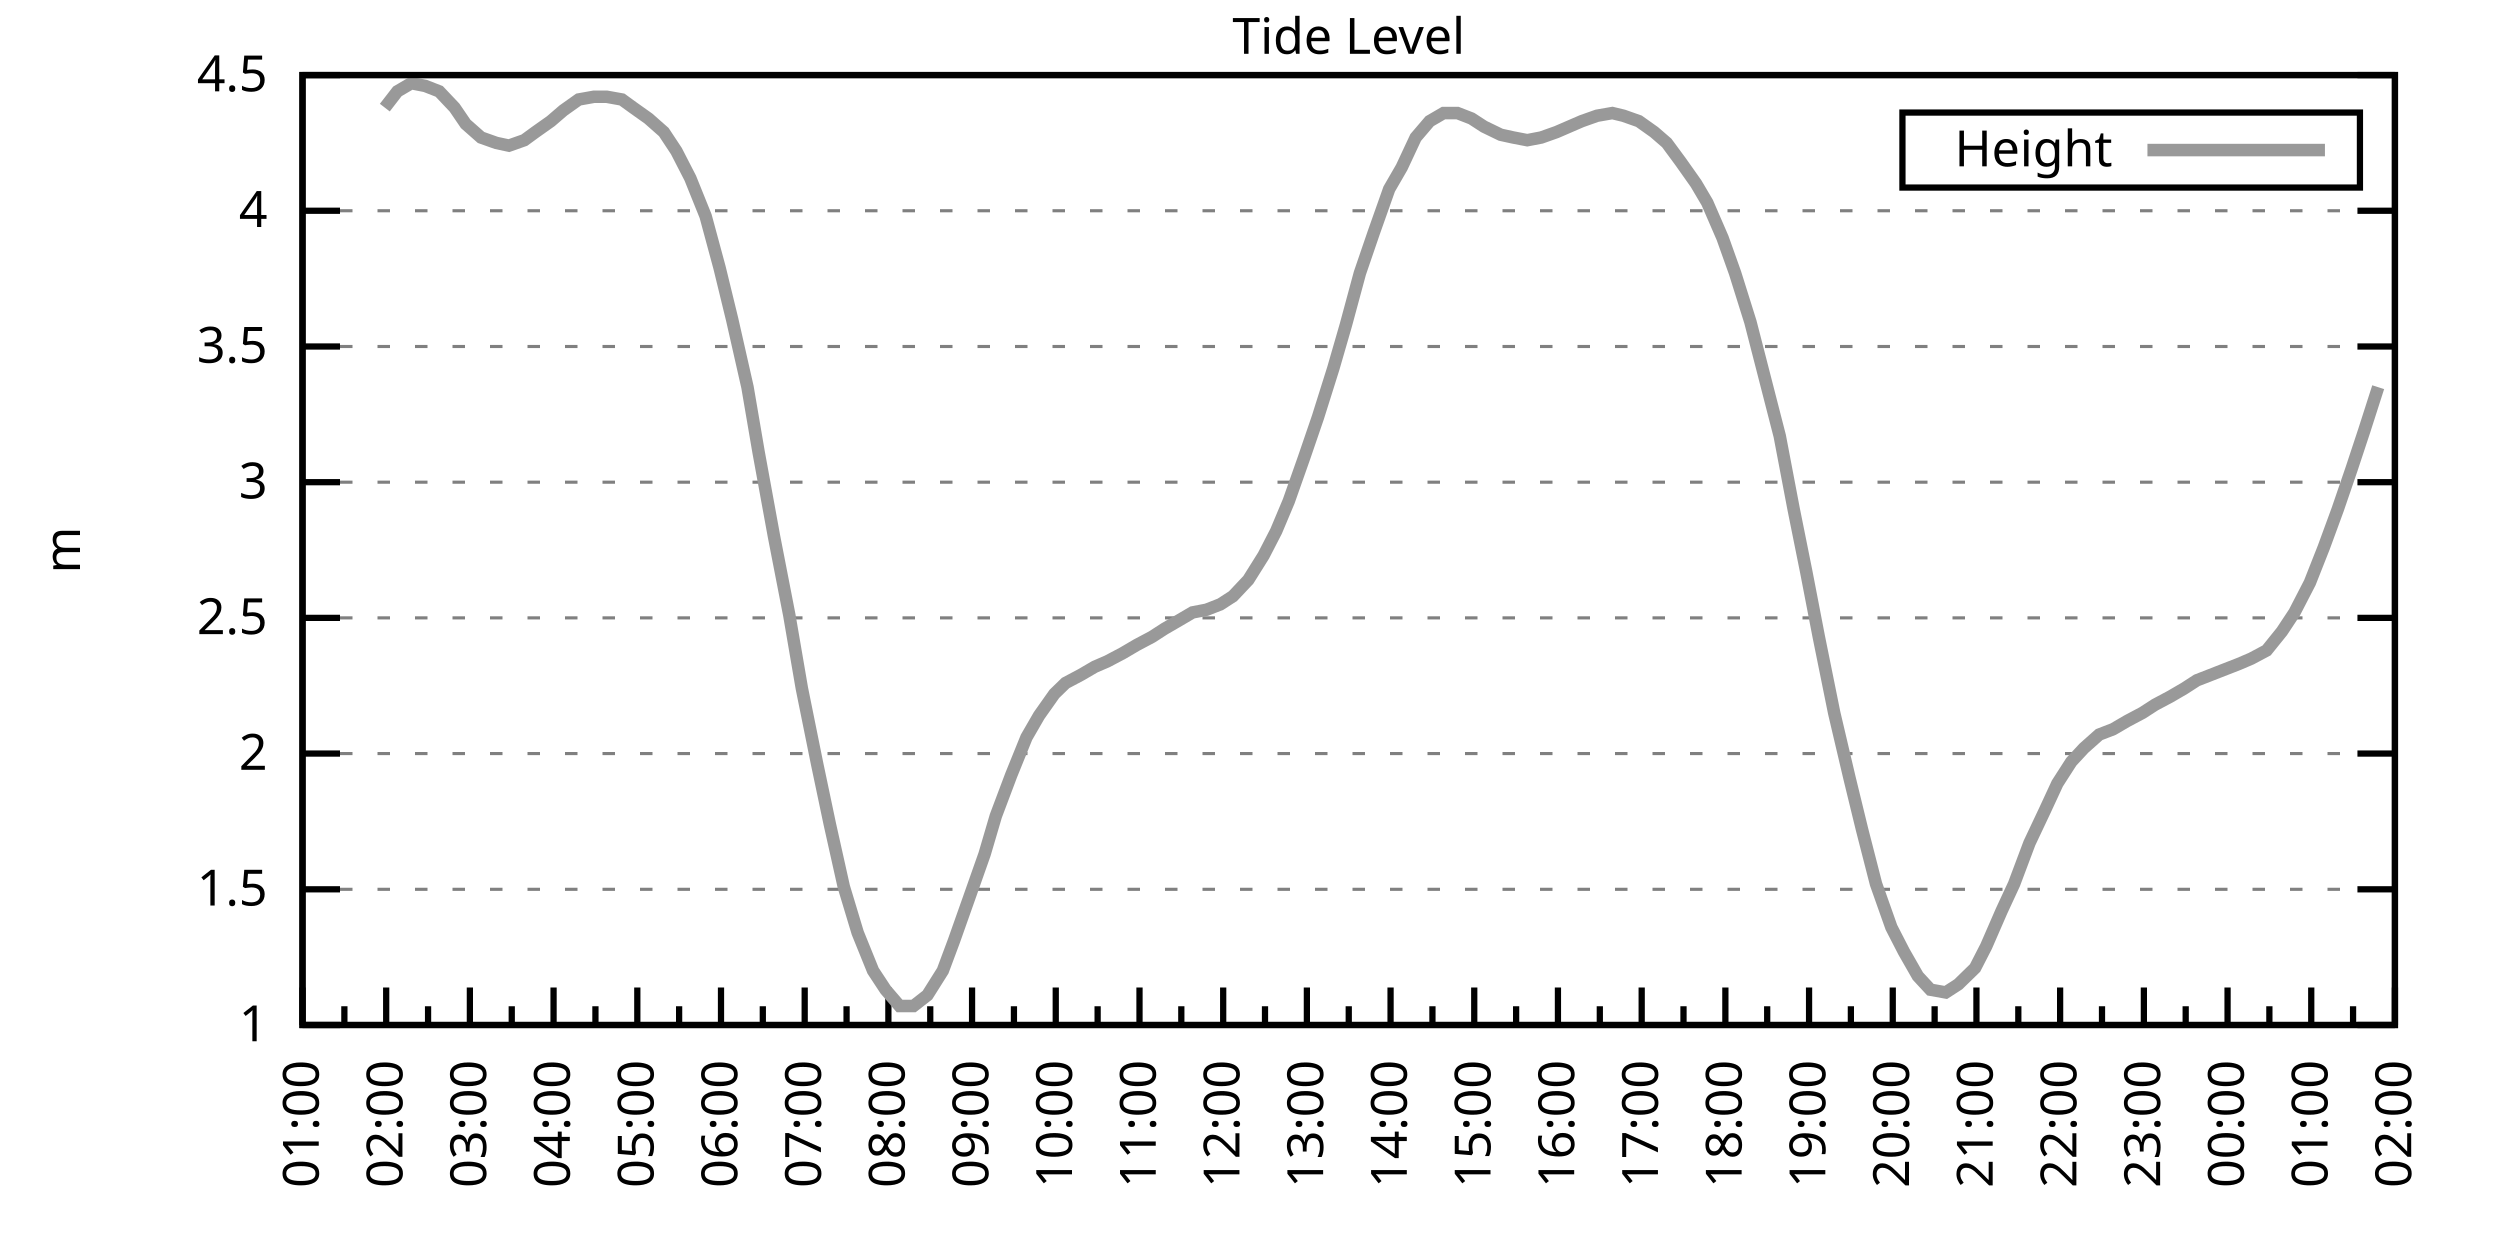
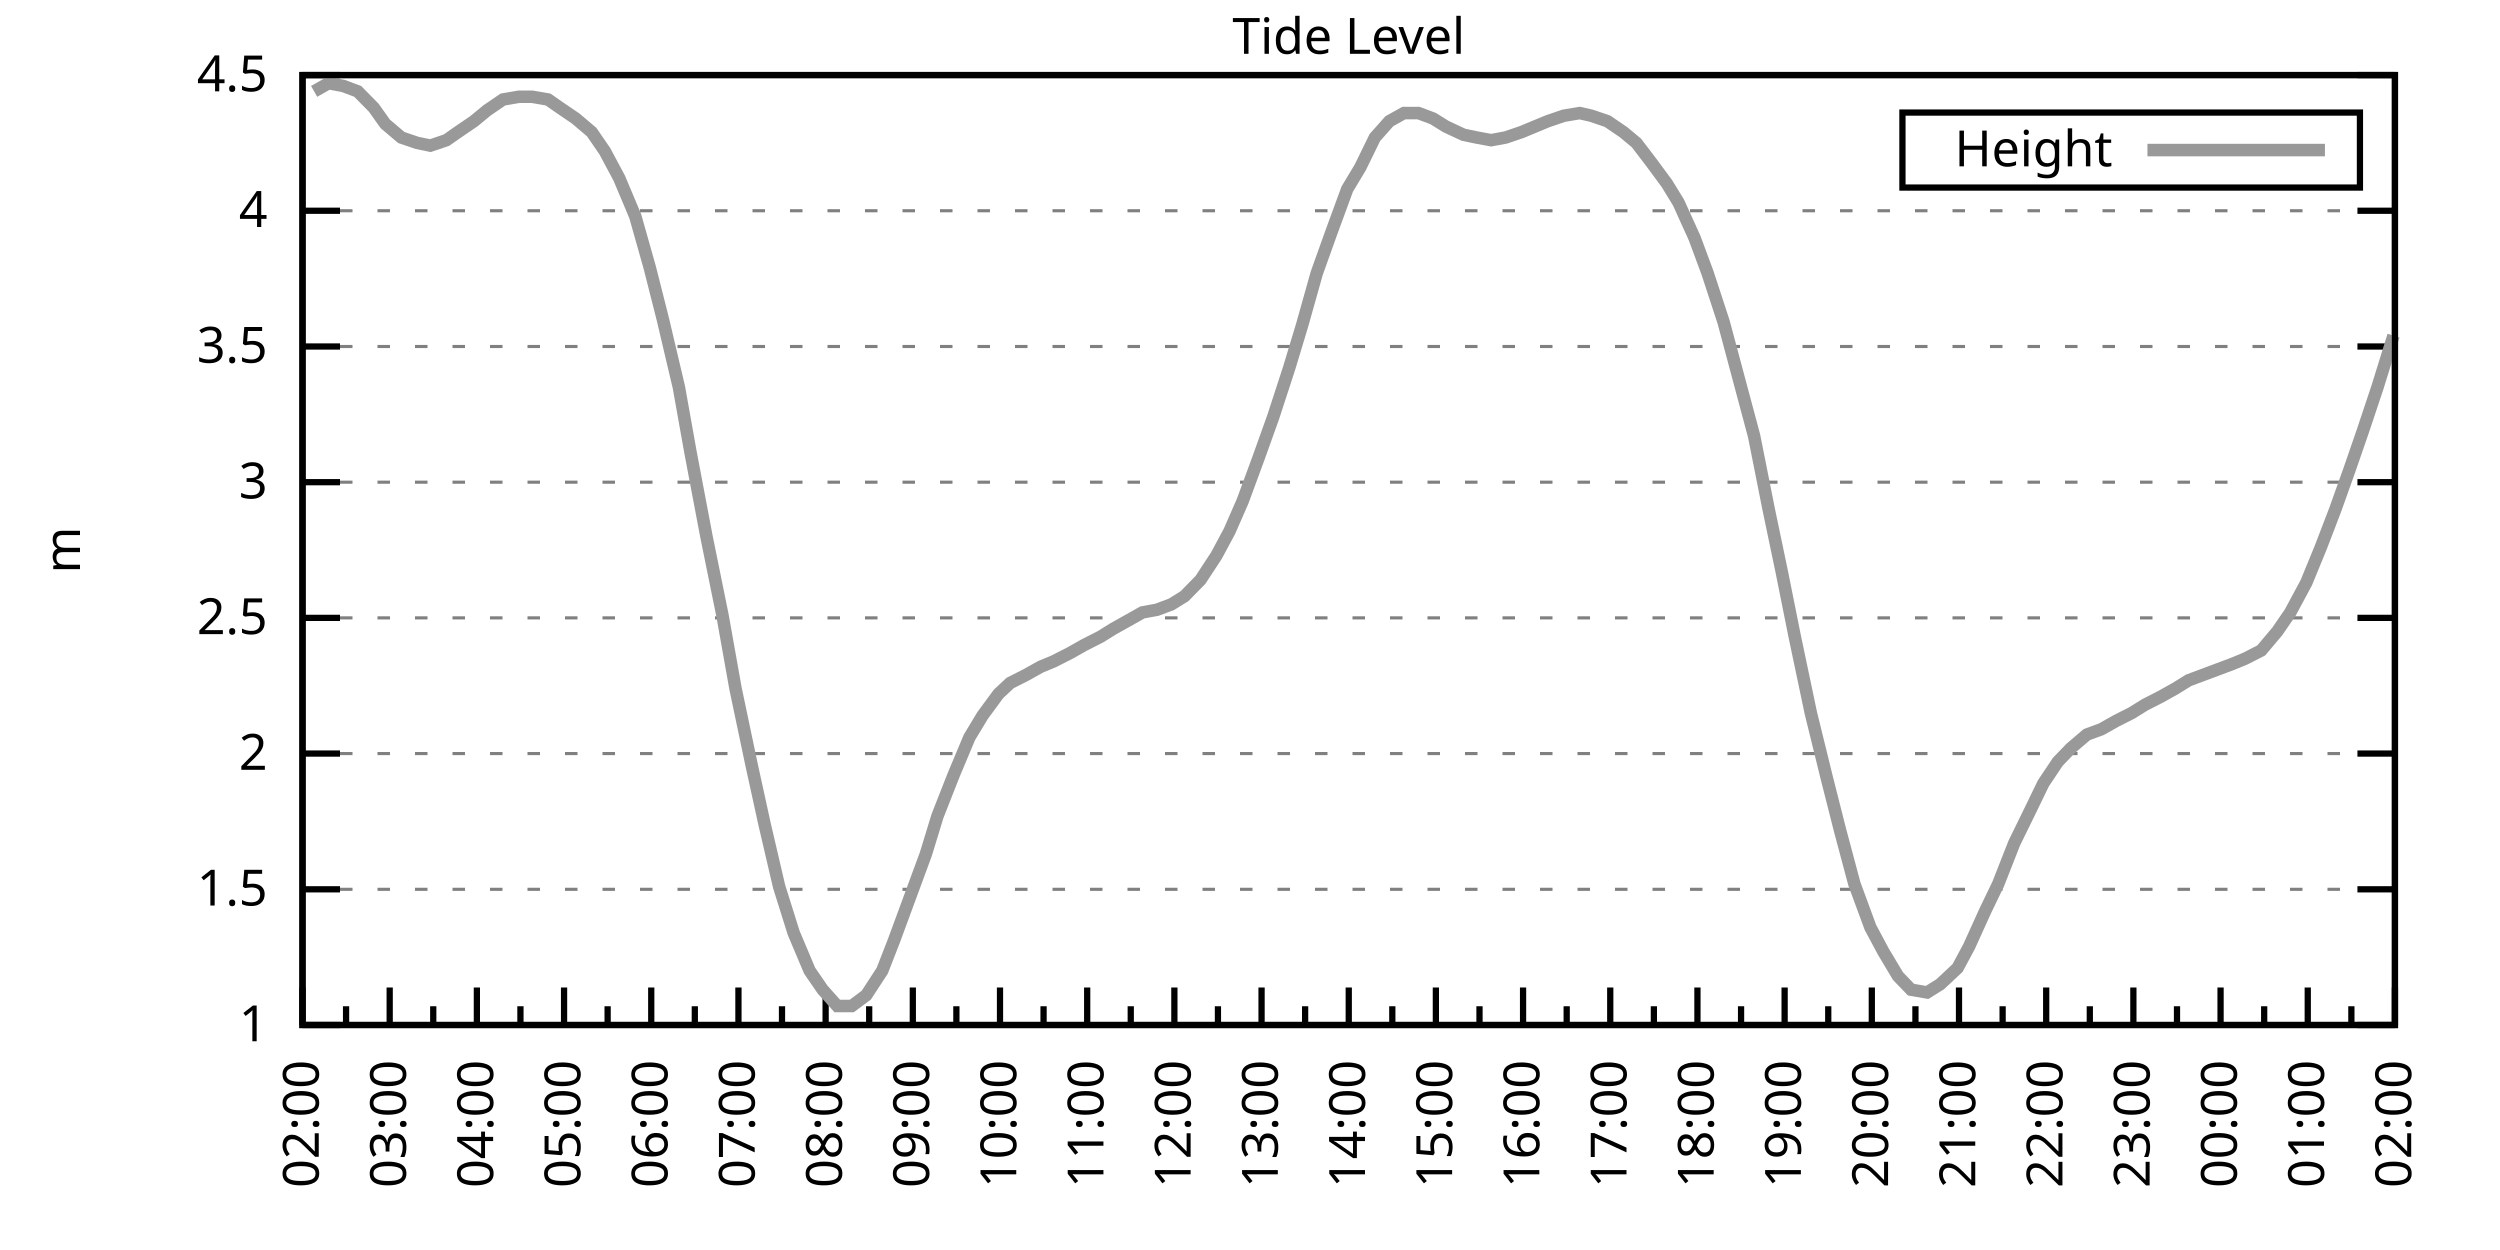
<svg xmlns="http://www.w3.org/2000/svg" xmlns:xlink="http://www.w3.org/1999/xlink" width="400" height="200" viewBox="0 0 400 200">
  <g id="gnuplot_canvas">
    <rect x="0" y="0" width="400" height="200" fill="none" />
    <defs>
      <circle id="gpDot" r="0.5" stroke-width="0.5" stroke="currentColor" />
      <path id="gpPt0" stroke-width="0.333" stroke="currentColor" d="M-1,0 h2 M0,-1 v2" />
      <path id="gpPt1" stroke-width="0.333" stroke="currentColor" d="M-1,-1 L1,1 M1,-1 L-1,1" />
      <path id="gpPt2" stroke-width="0.333" stroke="currentColor" d="M-1,0 L1,0 M0,-1 L0,1 M-1,-1 L1,1 M-1,1 L1,-1" />
      <rect id="gpPt3" stroke-width="0.333" stroke="currentColor" x="-1" y="-1" width="2" height="2" />
      <rect id="gpPt4" stroke-width="0.333" stroke="currentColor" fill="currentColor" x="-1" y="-1" width="2" height="2" />
      <circle id="gpPt5" stroke-width="0.333" stroke="currentColor" cx="0" cy="0" r="1" />
      <use xlink:href="#gpPt5" id="gpPt6" fill="currentColor" stroke="none" />
      <path id="gpPt7" stroke-width="0.333" stroke="currentColor" d="M0,-1.33 L-1.33,0.67 L1.33,0.67 z" />
      <use xlink:href="#gpPt7" id="gpPt8" fill="currentColor" stroke="none" />
      <use xlink:href="#gpPt7" id="gpPt9" stroke="currentColor" transform="rotate(180)" />
      <use xlink:href="#gpPt9" id="gpPt10" fill="currentColor" stroke="none" />
      <use xlink:href="#gpPt3" id="gpPt11" stroke="currentColor" transform="rotate(45)" />
      <use xlink:href="#gpPt11" id="gpPt12" fill="currentColor" stroke="none" />
      <path id="gpPt13" stroke-width="0.333" stroke="currentColor" d="M0,1.330 L1.265,0.411 L0.782,-1.067 L-0.782,-1.076 L-1.265,0.411 z" />
      <use xlink:href="#gpPt13" id="gpPt14" fill="currentColor" stroke="none" />
      <filter id="textbox" filterUnits="objectBoundingBox" x="0" y="0" height="1" width="1">
        <feFlood flood-color="white" flood-opacity="1" result="bgnd" />
        <feComposite in="SourceGraphic" in2="bgnd" operator="atop" />
      </filter>
      <filter id="greybox" filterUnits="objectBoundingBox" x="0" y="0" height="1" width="1">
        <feFlood flood-color="lightgrey" flood-opacity="1" result="grey" />
        <feComposite in="SourceGraphic" in2="grey" operator="atop" />
      </filter>
    </defs>
    <g fill="none" color="white" stroke="currentColor" stroke-width="1.00" stroke-linecap="butt" stroke-linejoin="miter">
</g>
    <g fill="none" color="black" stroke="currentColor" stroke-width="1.00" stroke-linecap="butt" stroke-linejoin="miter">
      <g stroke="none" shape-rendering="crispEdges">
        <polygon fill="rgb(255, 255, 255)" points="48.40,164.00 383.18,164.00 383.18,12.02 48.40,12.02 " />
      </g>
    </g>
    <g fill="none" color="black" stroke="currentColor" stroke-width="1.00" stroke-linecap="butt" stroke-linejoin="miter">
</g>
    <g fill="none" color="black" stroke="black" stroke-width="0.50" stroke-linecap="butt" stroke-linejoin="miter">
</g>
    <g fill="none" color="gray" stroke="currentColor" stroke-width="0.50" stroke-linecap="butt" stroke-linejoin="miter">
      <path stroke="gray" stroke-dasharray="2,4" class="gridline" d="M48.40,164.00 L383.19,164.00  " />
    </g>
    <g fill="none" color="gray" stroke="gray" stroke-width="1.00" stroke-linecap="butt" stroke-linejoin="miter">
</g>
    <g fill="none" color="black" stroke="currentColor" stroke-width="1.00" stroke-linecap="butt" stroke-linejoin="miter">
      <path stroke="black" d="M48.40,164.00 L54.40,164.00 M383.19,164.00 L377.19,164.00  " />
      <g transform="translate(42.80,166.60)" stroke="none" fill="black" font-family="Sans" font-size="8.00" text-anchor="end">
        <text>
          <tspan font-family="Sans"> 1</tspan>
        </text>
      </g>
    </g>
    <g fill="none" color="black" stroke="currentColor" stroke-width="1.00" stroke-linecap="butt" stroke-linejoin="miter">
</g>
    <g fill="none" color="black" stroke="black" stroke-width="0.50" stroke-linecap="butt" stroke-linejoin="miter">
</g>
    <g fill="none" color="gray" stroke="currentColor" stroke-width="0.50" stroke-linecap="butt" stroke-linejoin="miter">
      <path stroke="gray" stroke-dasharray="2,4" class="gridline" d="M48.40,142.29 L383.19,142.29  " />
    </g>
    <g fill="none" color="gray" stroke="gray" stroke-width="1.00" stroke-linecap="butt" stroke-linejoin="miter">
</g>
    <g fill="none" color="black" stroke="currentColor" stroke-width="1.00" stroke-linecap="butt" stroke-linejoin="miter">
      <path stroke="black" d="M48.40,142.29 L54.40,142.29 M383.19,142.29 L377.19,142.29  " />
      <g transform="translate(42.80,144.89)" stroke="none" fill="black" font-family="Sans" font-size="8.00" text-anchor="end">
        <text>
          <tspan font-family="Sans"> 1.5</tspan>
        </text>
      </g>
    </g>
    <g fill="none" color="black" stroke="currentColor" stroke-width="1.00" stroke-linecap="butt" stroke-linejoin="miter">
</g>
    <g fill="none" color="black" stroke="black" stroke-width="0.50" stroke-linecap="butt" stroke-linejoin="miter">
</g>
    <g fill="none" color="gray" stroke="currentColor" stroke-width="0.50" stroke-linecap="butt" stroke-linejoin="miter">
      <path stroke="gray" stroke-dasharray="2,4" class="gridline" d="M48.40,120.57 L383.19,120.57  " />
    </g>
    <g fill="none" color="gray" stroke="gray" stroke-width="1.00" stroke-linecap="butt" stroke-linejoin="miter">
</g>
    <g fill="none" color="black" stroke="currentColor" stroke-width="1.00" stroke-linecap="butt" stroke-linejoin="miter">
      <path stroke="black" d="M48.40,120.57 L54.40,120.57 M383.19,120.57 L377.19,120.57  " />
      <g transform="translate(42.80,123.17)" stroke="none" fill="black" font-family="Sans" font-size="8.00" text-anchor="end">
        <text>
          <tspan font-family="Sans"> 2</tspan>
        </text>
      </g>
    </g>
    <g fill="none" color="black" stroke="currentColor" stroke-width="1.00" stroke-linecap="butt" stroke-linejoin="miter">
</g>
    <g fill="none" color="black" stroke="black" stroke-width="0.50" stroke-linecap="butt" stroke-linejoin="miter">
</g>
    <g fill="none" color="gray" stroke="currentColor" stroke-width="0.50" stroke-linecap="butt" stroke-linejoin="miter">
      <path stroke="gray" stroke-dasharray="2,4" class="gridline" d="M48.40,98.86 L383.19,98.86  " />
    </g>
    <g fill="none" color="gray" stroke="gray" stroke-width="1.00" stroke-linecap="butt" stroke-linejoin="miter">
</g>
    <g fill="none" color="black" stroke="currentColor" stroke-width="1.00" stroke-linecap="butt" stroke-linejoin="miter">
      <path stroke="black" d="M48.40,98.86 L54.40,98.86 M383.19,98.86 L377.19,98.86  " />
      <g transform="translate(42.80,101.46)" stroke="none" fill="black" font-family="Sans" font-size="8.00" text-anchor="end">
        <text>
          <tspan font-family="Sans"> 2.5</tspan>
        </text>
      </g>
    </g>
    <g fill="none" color="black" stroke="currentColor" stroke-width="1.00" stroke-linecap="butt" stroke-linejoin="miter">
</g>
    <g fill="none" color="black" stroke="black" stroke-width="0.50" stroke-linecap="butt" stroke-linejoin="miter">
</g>
    <g fill="none" color="gray" stroke="currentColor" stroke-width="0.50" stroke-linecap="butt" stroke-linejoin="miter">
      <path stroke="gray" stroke-dasharray="2,4" class="gridline" d="M48.40,77.15 L383.19,77.15  " />
    </g>
    <g fill="none" color="gray" stroke="gray" stroke-width="1.00" stroke-linecap="butt" stroke-linejoin="miter">
</g>
    <g fill="none" color="black" stroke="currentColor" stroke-width="1.00" stroke-linecap="butt" stroke-linejoin="miter">
      <path stroke="black" d="M48.40,77.15 L54.40,77.15 M383.19,77.15 L377.19,77.15  " />
      <g transform="translate(42.80,79.75)" stroke="none" fill="black" font-family="Sans" font-size="8.00" text-anchor="end">
        <text>
          <tspan font-family="Sans"> 3</tspan>
        </text>
      </g>
    </g>
    <g fill="none" color="black" stroke="currentColor" stroke-width="1.00" stroke-linecap="butt" stroke-linejoin="miter">
</g>
    <g fill="none" color="black" stroke="black" stroke-width="0.50" stroke-linecap="butt" stroke-linejoin="miter">
</g>
    <g fill="none" color="gray" stroke="currentColor" stroke-width="0.50" stroke-linecap="butt" stroke-linejoin="miter">
      <path stroke="gray" stroke-dasharray="2,4" class="gridline" d="M48.40,55.44 L383.19,55.44  " />
    </g>
    <g fill="none" color="gray" stroke="gray" stroke-width="1.00" stroke-linecap="butt" stroke-linejoin="miter">
</g>
    <g fill="none" color="black" stroke="currentColor" stroke-width="1.00" stroke-linecap="butt" stroke-linejoin="miter">
      <path stroke="black" d="M48.40,55.44 L54.40,55.44 M383.19,55.44 L377.19,55.44  " />
      <g transform="translate(42.80,58.04)" stroke="none" fill="black" font-family="Sans" font-size="8.00" text-anchor="end">
        <text>
          <tspan font-family="Sans"> 3.5</tspan>
        </text>
      </g>
    </g>
    <g fill="none" color="black" stroke="currentColor" stroke-width="1.00" stroke-linecap="butt" stroke-linejoin="miter">
</g>
    <g fill="none" color="black" stroke="black" stroke-width="0.50" stroke-linecap="butt" stroke-linejoin="miter">
</g>
    <g fill="none" color="gray" stroke="currentColor" stroke-width="0.50" stroke-linecap="butt" stroke-linejoin="miter">
      <path stroke="gray" stroke-dasharray="2,4" class="gridline" d="M48.40,33.72 L383.19,33.72  " />
    </g>
    <g fill="none" color="gray" stroke="gray" stroke-width="1.00" stroke-linecap="butt" stroke-linejoin="miter">
</g>
    <g fill="none" color="black" stroke="currentColor" stroke-width="1.00" stroke-linecap="butt" stroke-linejoin="miter">
      <path stroke="black" d="M48.40,33.72 L54.40,33.72 M383.19,33.72 L377.19,33.72  " />
      <g transform="translate(42.80,36.32)" stroke="none" fill="black" font-family="Sans" font-size="8.00" text-anchor="end">
        <text>
          <tspan font-family="Sans"> 4</tspan>
        </text>
      </g>
    </g>
    <g fill="none" color="black" stroke="currentColor" stroke-width="1.00" stroke-linecap="butt" stroke-linejoin="miter">
</g>
    <g fill="none" color="black" stroke="black" stroke-width="0.50" stroke-linecap="butt" stroke-linejoin="miter">
</g>
    <g fill="none" color="gray" stroke="currentColor" stroke-width="0.50" stroke-linecap="butt" stroke-linejoin="miter">
      <path stroke="gray" stroke-dasharray="2,4" class="gridline" d="M48.40,12.01 L383.19,12.01  " />
    </g>
    <g fill="none" color="gray" stroke="gray" stroke-width="1.00" stroke-linecap="butt" stroke-linejoin="miter">
</g>
    <g fill="none" color="black" stroke="currentColor" stroke-width="1.00" stroke-linecap="butt" stroke-linejoin="miter">
      <path stroke="black" d="M48.40,12.01 L54.40,12.01 M383.19,12.01 L377.19,12.01  " />
      <g transform="translate(42.80,14.61)" stroke="none" fill="black" font-family="Sans" font-size="8.00" text-anchor="end">
        <text>
          <tspan font-family="Sans"> 4.5</tspan>
        </text>
      </g>
    </g>
    <g fill="none" color="black" stroke="currentColor" stroke-width="1.00" stroke-linecap="butt" stroke-linejoin="miter">
      <path stroke="black" d="M48.40,164.00 L48.40,158.00  " />
      <g transform="translate(51.00,169.60) rotate(270)" stroke="none" fill="black" font-family="Sans" font-size="8.00" text-anchor="end">
        <text>
+           <tspan font-family="Sans">02:00</tspan>
+         </text>
+       </g>
+     </g>
+     <g fill="none" color="black" stroke="currentColor" stroke-width="1.00" stroke-linecap="butt" stroke-linejoin="miter">
+       <path stroke="black" d="M55.37,164.00 L55.37,161.00 M62.35,164.00 L62.35,158.00  " />
+       <g transform="translate(64.95,169.60) rotate(270)" stroke="none" fill="black" font-family="Sans" font-size="8.00" text-anchor="end">
+         <text>
+           <tspan font-family="Sans">03:00</tspan>
+         </text>
+       </g>
+     </g>
+     <g fill="none" color="black" stroke="currentColor" stroke-width="1.00" stroke-linecap="butt" stroke-linejoin="miter">
+       <path stroke="black" d="M69.32,164.00 L69.32,161.00 M76.30,164.00 L76.30,158.00  " />
+       <g transform="translate(78.90,169.60) rotate(270)" stroke="none" fill="black" font-family="Sans" font-size="8.00" text-anchor="end">
+         <text>
+           <tspan font-family="Sans">04:00</tspan>
+         </text>
+       </g>
+     </g>
+     <g fill="none" color="black" stroke="currentColor" stroke-width="1.00" stroke-linecap="butt" stroke-linejoin="miter">
+       <path stroke="black" d="M83.27,164.00 L83.27,161.00 M90.25,164.00 L90.25,158.00  " />
+       <g transform="translate(92.85,169.60) rotate(270)" stroke="none" fill="black" font-family="Sans" font-size="8.00" text-anchor="end">
+         <text>
+           <tspan font-family="Sans">05:00</tspan>
+         </text>
+       </g>
+     </g>
+     <g fill="none" color="black" stroke="currentColor" stroke-width="1.00" stroke-linecap="butt" stroke-linejoin="miter">
+       <path stroke="black" d="M97.22,164.00 L97.22,161.00 M104.20,164.00 L104.20,158.00  " />
+       <g transform="translate(106.80,169.60) rotate(270)" stroke="none" fill="black" font-family="Sans" font-size="8.00" text-anchor="end">
+         <text>
+           <tspan font-family="Sans">06:00</tspan>
+         </text>
+       </g>
+     </g>
+     <g fill="none" color="black" stroke="currentColor" stroke-width="1.00" stroke-linecap="butt" stroke-linejoin="miter">
+       <path stroke="black" d="M111.17,164.00 L111.17,161.00 M118.15,164.00 L118.15,158.00  " />
+       <g transform="translate(120.75,169.60) rotate(270)" stroke="none" fill="black" font-family="Sans" font-size="8.00" text-anchor="end">
+         <text>
+           <tspan font-family="Sans">07:00</tspan>
+         </text>
+       </g>
+     </g>
+     <g fill="none" color="black" stroke="currentColor" stroke-width="1.00" stroke-linecap="butt" stroke-linejoin="miter">
+       <path stroke="black" d="M125.12,164.00 L125.12,161.00 M132.10,164.00 L132.10,158.00  " />
+       <g transform="translate(134.70,169.60) rotate(270)" stroke="none" fill="black" font-family="Sans" font-size="8.00" text-anchor="end">
+         <text>
+           <tspan font-family="Sans">08:00</tspan>
+         </text>
+       </g>
+     </g>
+     <g fill="none" color="black" stroke="currentColor" stroke-width="1.00" stroke-linecap="butt" stroke-linejoin="miter">
+       <path stroke="black" d="M139.07,164.00 L139.07,161.00 M146.05,164.00 L146.05,158.00  " />
+       <g transform="translate(148.65,169.60) rotate(270)" stroke="none" fill="black" font-family="Sans" font-size="8.00" text-anchor="end">
+         <text>
+           <tspan font-family="Sans">09:00</tspan>
+         </text>
+       </g>
+     </g>
+     <g fill="none" color="black" stroke="currentColor" stroke-width="1.00" stroke-linecap="butt" stroke-linejoin="miter">
+       <path stroke="black" d="M153.02,164.00 L153.02,161.00 M160.00,164.00 L160.00,158.00  " />
+       <g transform="translate(162.60,169.60) rotate(270)" stroke="none" fill="black" font-family="Sans" font-size="8.00" text-anchor="end">
+         <text>
+           <tspan font-family="Sans">10:00</tspan>
+         </text>
+       </g>
+     </g>
+     <g fill="none" color="black" stroke="currentColor" stroke-width="1.00" stroke-linecap="butt" stroke-linejoin="miter">
+       <path stroke="black" d="M166.97,164.00 L166.97,161.00 M173.95,164.00 L173.95,158.00  " />
+       <g transform="translate(176.55,169.60) rotate(270)" stroke="none" fill="black" font-family="Sans" font-size="8.00" text-anchor="end">
+         <text>
+           <tspan font-family="Sans">11:00</tspan>
+         </text>
+       </g>
+     </g>
+     <g fill="none" color="black" stroke="currentColor" stroke-width="1.00" stroke-linecap="butt" stroke-linejoin="miter">
+       <path stroke="black" d="M180.92,164.00 L180.92,161.00 M187.90,164.00 L187.90,158.00  " />
+       <g transform="translate(190.50,169.60) rotate(270)" stroke="none" fill="black" font-family="Sans" font-size="8.00" text-anchor="end">
+         <text>
+           <tspan font-family="Sans">12:00</tspan>
+         </text>
+       </g>
+     </g>
+     <g fill="none" color="black" stroke="currentColor" stroke-width="1.00" stroke-linecap="butt" stroke-linejoin="miter">
+       <path stroke="black" d="M194.87,164.00 L194.87,161.00 M201.85,164.00 L201.85,158.00  " />
+       <g transform="translate(204.45,169.60) rotate(270)" stroke="none" fill="black" font-family="Sans" font-size="8.00" text-anchor="end">
+         <text>
+           <tspan font-family="Sans">13:00</tspan>
+         </text>
+       </g>
+     </g>
+     <g fill="none" color="black" stroke="currentColor" stroke-width="1.00" stroke-linecap="butt" stroke-linejoin="miter">
+       <path stroke="black" d="M208.82,164.00 L208.82,161.00 M215.80,164.00 L215.80,158.00  " />
+       <g transform="translate(218.40,169.60) rotate(270)" stroke="none" fill="black" font-family="Sans" font-size="8.00" text-anchor="end">
+         <text>
+           <tspan font-family="Sans">14:00</tspan>
+         </text>
+       </g>
+     </g>
+     <g fill="none" color="black" stroke="currentColor" stroke-width="1.00" stroke-linecap="butt" stroke-linejoin="miter">
+       <path stroke="black" d="M222.77,164.00 L222.77,161.00 M229.74,164.00 L229.74,158.00  " />
+       <g transform="translate(232.34,169.60) rotate(270)" stroke="none" fill="black" font-family="Sans" font-size="8.00" text-anchor="end">
+         <text>
+           <tspan font-family="Sans">15:00</tspan>
+         </text>
+       </g>
+     </g>
+     <g fill="none" color="black" stroke="currentColor" stroke-width="1.00" stroke-linecap="butt" stroke-linejoin="miter">
+       <path stroke="black" d="M236.72,164.00 L236.72,161.00 M243.69,164.00 L243.69,158.00  " />
+       <g transform="translate(246.29,169.60) rotate(270)" stroke="none" fill="black" font-family="Sans" font-size="8.00" text-anchor="end">
+         <text>
+           <tspan font-family="Sans">16:00</tspan>
+         </text>
+       </g>
+     </g>
+     <g fill="none" color="black" stroke="currentColor" stroke-width="1.00" stroke-linecap="butt" stroke-linejoin="miter">
+       <path stroke="black" d="M250.67,164.00 L250.67,161.00 M257.64,164.00 L257.64,158.00  " />
+       <g transform="translate(260.24,169.60) rotate(270)" stroke="none" fill="black" font-family="Sans" font-size="8.00" text-anchor="end">
+         <text>
+           <tspan font-family="Sans">17:00</tspan>
+         </text>
+       </g>
+     </g>
+     <g fill="none" color="black" stroke="currentColor" stroke-width="1.00" stroke-linecap="butt" stroke-linejoin="miter">
+       <path stroke="black" d="M264.62,164.00 L264.62,161.00 M271.59,164.00 L271.59,158.00  " />
+       <g transform="translate(274.19,169.60) rotate(270)" stroke="none" fill="black" font-family="Sans" font-size="8.00" text-anchor="end">
+         <text>
+           <tspan font-family="Sans">18:00</tspan>
+         </text>
+       </g>
+     </g>
+     <g fill="none" color="black" stroke="currentColor" stroke-width="1.00" stroke-linecap="butt" stroke-linejoin="miter">
+       <path stroke="black" d="M278.57,164.00 L278.57,161.00 M285.54,164.00 L285.54,158.00  " />
+       <g transform="translate(288.14,169.60) rotate(270)" stroke="none" fill="black" font-family="Sans" font-size="8.00" text-anchor="end">
+         <text>
+           <tspan font-family="Sans">19:00</tspan>
+         </text>
+       </g>
+     </g>
+     <g fill="none" color="black" stroke="currentColor" stroke-width="1.00" stroke-linecap="butt" stroke-linejoin="miter">
+       <path stroke="black" d="M292.52,164.00 L292.52,161.00 M299.49,164.00 L299.49,158.00  " />
+       <g transform="translate(302.09,169.60) rotate(270)" stroke="none" fill="black" font-family="Sans" font-size="8.00" text-anchor="end">
+         <text>
+           <tspan font-family="Sans">20:00</tspan>
+         </text>
+       </g>
+     </g>
+     <g fill="none" color="black" stroke="currentColor" stroke-width="1.00" stroke-linecap="butt" stroke-linejoin="miter">
+       <path stroke="black" d="M306.47,164.00 L306.47,161.00 M313.44,164.00 L313.44,158.00  " />
+       <g transform="translate(316.04,169.60) rotate(270)" stroke="none" fill="black" font-family="Sans" font-size="8.00" text-anchor="end">
+         <text>
+           <tspan font-family="Sans">21:00</tspan>
+         </text>
+       </g>
+     </g>
+     <g fill="none" color="black" stroke="currentColor" stroke-width="1.00" stroke-linecap="butt" stroke-linejoin="miter">
+       <path stroke="black" d="M320.42,164.00 L320.42,161.00 M327.39,164.00 L327.39,158.00  " />
+       <g transform="translate(329.99,169.60) rotate(270)" stroke="none" fill="black" font-family="Sans" font-size="8.00" text-anchor="end">
+         <text>
+           <tspan font-family="Sans">22:00</tspan>
+         </text>
+       </g>
+     </g>
+     <g fill="none" color="black" stroke="currentColor" stroke-width="1.00" stroke-linecap="butt" stroke-linejoin="miter">
+       <path stroke="black" d="M334.37,164.00 L334.37,161.00 M341.34,164.00 L341.34,158.00  " />
+       <g transform="translate(343.94,169.60) rotate(270)" stroke="none" fill="black" font-family="Sans" font-size="8.00" text-anchor="end">
+         <text>
+           <tspan font-family="Sans">23:00</tspan>
+         </text>
+       </g>
+     </g>
+     <g fill="none" color="black" stroke="currentColor" stroke-width="1.00" stroke-linecap="butt" stroke-linejoin="miter">
+       <path stroke="black" d="M348.32,164.00 L348.32,161.00 M355.29,164.00 L355.29,158.00  " />
+       <g transform="translate(357.89,169.60) rotate(270)" stroke="none" fill="black" font-family="Sans" font-size="8.00" text-anchor="end">
+         <text>
+           <tspan font-family="Sans">00:00</tspan>
+         </text>
+       </g>
+     </g>
+     <g fill="none" color="black" stroke="currentColor" stroke-width="1.00" stroke-linecap="butt" stroke-linejoin="miter">
+       <path stroke="black" d="M362.27,164.00 L362.27,161.00 M369.24,164.00 L369.24,158.00  " />
+       <g transform="translate(371.84,169.60) rotate(270)" stroke="none" fill="black" font-family="Sans" font-size="8.00" text-anchor="end">
+         <text>
          <tspan font-family="Sans">01:00</tspan>
        </text>
      </g>
    </g>
    <g fill="none" color="black" stroke="currentColor" stroke-width="1.00" stroke-linecap="butt" stroke-linejoin="miter">
-       <path stroke="black" d="M55.10,164.00 L55.10,161.00 M61.79,164.00 L61.79,158.00  " />
-       <g transform="translate(64.39,169.60) rotate(270)" stroke="none" fill="black" font-family="Sans" font-size="8.00" text-anchor="end">
-         <text>
-           <tspan font-family="Sans">02:00</tspan>
-         </text>
-       </g>
-     </g>
-     <g fill="none" color="black" stroke="currentColor" stroke-width="1.00" stroke-linecap="butt" stroke-linejoin="miter">
-       <path stroke="black" d="M68.49,164.00 L68.49,161.00 M75.18,164.00 L75.18,158.00  " />
-       <g transform="translate(77.78,169.60) rotate(270)" stroke="none" fill="black" font-family="Sans" font-size="8.00" text-anchor="end">
-         <text>
-           <tspan font-family="Sans">03:00</tspan>
-         </text>
-       </g>
-     </g>
-     <g fill="none" color="black" stroke="currentColor" stroke-width="1.00" stroke-linecap="butt" stroke-linejoin="miter">
-       <path stroke="black" d="M81.88,164.00 L81.88,161.00 M88.57,164.00 L88.57,158.00  " />
-       <g transform="translate(91.17,169.60) rotate(270)" stroke="none" fill="black" font-family="Sans" font-size="8.00" text-anchor="end">
-         <text>
-           <tspan font-family="Sans">04:00</tspan>
-         </text>
-       </g>
-     </g>
-     <g fill="none" color="black" stroke="currentColor" stroke-width="1.00" stroke-linecap="butt" stroke-linejoin="miter">
-       <path stroke="black" d="M95.27,164.00 L95.27,161.00 M101.97,164.00 L101.97,158.00  " />
-       <g transform="translate(104.57,169.60) rotate(270)" stroke="none" fill="black" font-family="Sans" font-size="8.00" text-anchor="end">
-         <text>
-           <tspan font-family="Sans">05:00</tspan>
-         </text>
-       </g>
-     </g>
-     <g fill="none" color="black" stroke="currentColor" stroke-width="1.00" stroke-linecap="butt" stroke-linejoin="miter">
-       <path stroke="black" d="M108.66,164.00 L108.66,161.00 M115.36,164.00 L115.36,158.00  " />
-       <g transform="translate(117.96,169.60) rotate(270)" stroke="none" fill="black" font-family="Sans" font-size="8.00" text-anchor="end">
-         <text>
-           <tspan font-family="Sans">06:00</tspan>
-         </text>
-       </g>
-     </g>
-     <g fill="none" color="black" stroke="currentColor" stroke-width="1.00" stroke-linecap="butt" stroke-linejoin="miter">
-       <path stroke="black" d="M122.05,164.00 L122.05,161.00 M128.75,164.00 L128.75,158.00  " />
-       <g transform="translate(131.35,169.60) rotate(270)" stroke="none" fill="black" font-family="Sans" font-size="8.00" text-anchor="end">
-         <text>
-           <tspan font-family="Sans">07:00</tspan>
-         </text>
-       </g>
-     </g>
-     <g fill="none" color="black" stroke="currentColor" stroke-width="1.00" stroke-linecap="butt" stroke-linejoin="miter">
-       <path stroke="black" d="M135.45,164.00 L135.45,161.00 M142.14,164.00 L142.14,158.00  " />
-       <g transform="translate(144.74,169.60) rotate(270)" stroke="none" fill="black" font-family="Sans" font-size="8.00" text-anchor="end">
-         <text>
-           <tspan font-family="Sans">08:00</tspan>
-         </text>
-       </g>
-     </g>
-     <g fill="none" color="black" stroke="currentColor" stroke-width="1.00" stroke-linecap="butt" stroke-linejoin="miter">
-       <path stroke="black" d="M148.84,164.00 L148.84,161.00 M155.53,164.00 L155.53,158.00  " />
-       <g transform="translate(158.13,169.60) rotate(270)" stroke="none" fill="black" font-family="Sans" font-size="8.00" text-anchor="end">
-         <text>
-           <tspan font-family="Sans">09:00</tspan>
-         </text>
-       </g>
-     </g>
-     <g fill="none" color="black" stroke="currentColor" stroke-width="1.00" stroke-linecap="butt" stroke-linejoin="miter">
-       <path stroke="black" d="M162.23,164.00 L162.23,161.00 M168.92,164.00 L168.92,158.00  " />
-       <g transform="translate(171.52,169.60) rotate(270)" stroke="none" fill="black" font-family="Sans" font-size="8.00" text-anchor="end">
-         <text>
-           <tspan font-family="Sans">10:00</tspan>
-         </text>
-       </g>
-     </g>
-     <g fill="none" color="black" stroke="currentColor" stroke-width="1.00" stroke-linecap="butt" stroke-linejoin="miter">
-       <path stroke="black" d="M175.62,164.00 L175.62,161.00 M182.32,164.00 L182.32,158.00  " />
-       <g transform="translate(184.92,169.60) rotate(270)" stroke="none" fill="black" font-family="Sans" font-size="8.00" text-anchor="end">
-         <text>
-           <tspan font-family="Sans">11:00</tspan>
-         </text>
-       </g>
-     </g>
-     <g fill="none" color="black" stroke="currentColor" stroke-width="1.00" stroke-linecap="butt" stroke-linejoin="miter">
-       <path stroke="black" d="M189.01,164.00 L189.01,161.00 M195.71,164.00 L195.71,158.00  " />
-       <g transform="translate(198.31,169.60) rotate(270)" stroke="none" fill="black" font-family="Sans" font-size="8.00" text-anchor="end">
-         <text>
-           <tspan font-family="Sans">12:00</tspan>
-         </text>
-       </g>
-     </g>
-     <g fill="none" color="black" stroke="currentColor" stroke-width="1.00" stroke-linecap="butt" stroke-linejoin="miter">
-       <path stroke="black" d="M202.40,164.00 L202.40,161.00 M209.10,164.00 L209.10,158.00  " />
-       <g transform="translate(211.70,169.60) rotate(270)" stroke="none" fill="black" font-family="Sans" font-size="8.00" text-anchor="end">
-         <text>
-           <tspan font-family="Sans">13:00</tspan>
-         </text>
-       </g>
-     </g>
-     <g fill="none" color="black" stroke="currentColor" stroke-width="1.00" stroke-linecap="butt" stroke-linejoin="miter">
-       <path stroke="black" d="M215.80,164.00 L215.80,161.00 M222.49,164.00 L222.49,158.00  " />
-       <g transform="translate(225.09,169.60) rotate(270)" stroke="none" fill="black" font-family="Sans" font-size="8.00" text-anchor="end">
-         <text>
-           <tspan font-family="Sans">14:00</tspan>
-         </text>
-       </g>
-     </g>
-     <g fill="none" color="black" stroke="currentColor" stroke-width="1.00" stroke-linecap="butt" stroke-linejoin="miter">
-       <path stroke="black" d="M229.19,164.00 L229.19,161.00 M235.88,164.00 L235.88,158.00  " />
-       <g transform="translate(238.48,169.60) rotate(270)" stroke="none" fill="black" font-family="Sans" font-size="8.00" text-anchor="end">
-         <text>
-           <tspan font-family="Sans">15:00</tspan>
-         </text>
-       </g>
-     </g>
-     <g fill="none" color="black" stroke="currentColor" stroke-width="1.00" stroke-linecap="butt" stroke-linejoin="miter">
-       <path stroke="black" d="M242.58,164.00 L242.58,161.00 M249.27,164.00 L249.27,158.00  " />
-       <g transform="translate(251.87,169.60) rotate(270)" stroke="none" fill="black" font-family="Sans" font-size="8.00" text-anchor="end">
-         <text>
-           <tspan font-family="Sans">16:00</tspan>
-         </text>
-       </g>
-     </g>
-     <g fill="none" color="black" stroke="currentColor" stroke-width="1.00" stroke-linecap="butt" stroke-linejoin="miter">
-       <path stroke="black" d="M255.97,164.00 L255.97,161.00 M262.67,164.00 L262.67,158.00  " />
-       <g transform="translate(265.27,169.60) rotate(270)" stroke="none" fill="black" font-family="Sans" font-size="8.00" text-anchor="end">
-         <text>
-           <tspan font-family="Sans">17:00</tspan>
-         </text>
-       </g>
-     </g>
-     <g fill="none" color="black" stroke="currentColor" stroke-width="1.00" stroke-linecap="butt" stroke-linejoin="miter">
-       <path stroke="black" d="M269.36,164.00 L269.36,161.00 M276.06,164.00 L276.06,158.00  " />
-       <g transform="translate(278.66,169.60) rotate(270)" stroke="none" fill="black" font-family="Sans" font-size="8.00" text-anchor="end">
-         <text>
-           <tspan font-family="Sans">18:00</tspan>
-         </text>
-       </g>
-     </g>
-     <g fill="none" color="black" stroke="currentColor" stroke-width="1.00" stroke-linecap="butt" stroke-linejoin="miter">
-       <path stroke="black" d="M282.75,164.00 L282.75,161.00 M289.45,164.00 L289.45,158.00  " />
-       <g transform="translate(292.05,169.60) rotate(270)" stroke="none" fill="black" font-family="Sans" font-size="8.00" text-anchor="end">
-         <text>
-           <tspan font-family="Sans">19:00</tspan>
-         </text>
-       </g>
-     </g>
-     <g fill="none" color="black" stroke="currentColor" stroke-width="1.00" stroke-linecap="butt" stroke-linejoin="miter">
-       <path stroke="black" d="M296.14,164.00 L296.14,161.00 M302.84,164.00 L302.84,158.00  " />
-       <g transform="translate(305.44,169.60) rotate(270)" stroke="none" fill="black" font-family="Sans" font-size="8.00" text-anchor="end">
-         <text>
-           <tspan font-family="Sans">20:00</tspan>
-         </text>
-       </g>
-     </g>
-     <g fill="none" color="black" stroke="currentColor" stroke-width="1.00" stroke-linecap="butt" stroke-linejoin="miter">
-       <path stroke="black" d="M309.54,164.00 L309.54,161.00 M316.23,164.00 L316.23,158.00  " />
-       <g transform="translate(318.83,169.60) rotate(270)" stroke="none" fill="black" font-family="Sans" font-size="8.00" text-anchor="end">
-         <text>
-           <tspan font-family="Sans">21:00</tspan>
-         </text>
-       </g>
-     </g>
-     <g fill="none" color="black" stroke="currentColor" stroke-width="1.00" stroke-linecap="butt" stroke-linejoin="miter">
-       <path stroke="black" d="M322.93,164.00 L322.93,161.00 M329.62,164.00 L329.62,158.00  " />
-       <g transform="translate(332.22,169.60) rotate(270)" stroke="none" fill="black" font-family="Sans" font-size="8.00" text-anchor="end">
-         <text>
-           <tspan font-family="Sans">22:00</tspan>
-         </text>
-       </g>
-     </g>
-     <g fill="none" color="black" stroke="currentColor" stroke-width="1.00" stroke-linecap="butt" stroke-linejoin="miter">
-       <path stroke="black" d="M336.32,164.00 L336.32,161.00 M343.02,164.00 L343.02,158.00  " />
-       <g transform="translate(345.62,169.60) rotate(270)" stroke="none" fill="black" font-family="Sans" font-size="8.00" text-anchor="end">
-         <text>
-           <tspan font-family="Sans">23:00</tspan>
-         </text>
-       </g>
-     </g>
-     <g fill="none" color="black" stroke="currentColor" stroke-width="1.00" stroke-linecap="butt" stroke-linejoin="miter">
-       <path stroke="black" d="M349.71,164.00 L349.71,161.00 M356.41,164.00 L356.41,158.00  " />
-       <g transform="translate(359.01,169.60) rotate(270)" stroke="none" fill="black" font-family="Sans" font-size="8.00" text-anchor="end">
-         <text>
-           <tspan font-family="Sans">00:00</tspan>
-         </text>
-       </g>
-     </g>
-     <g fill="none" color="black" stroke="currentColor" stroke-width="1.00" stroke-linecap="butt" stroke-linejoin="miter">
-       <path stroke="black" d="M363.10,164.00 L363.10,161.00 M369.80,164.00 L369.80,158.00  " />
-       <g transform="translate(372.40,169.60) rotate(270)" stroke="none" fill="black" font-family="Sans" font-size="8.00" text-anchor="end">
-         <text>
-           <tspan font-family="Sans">01:00</tspan>
-         </text>
-       </g>
-     </g>
-     <g fill="none" color="black" stroke="currentColor" stroke-width="1.00" stroke-linecap="butt" stroke-linejoin="miter">
-       <path stroke="black" d="M376.49,164.00 L376.49,161.00 M383.19,164.00 L383.19,158.00  " />
+       <path stroke="black" d="M376.22,164.00 L376.22,161.00 M383.19,164.00 L383.19,158.00  " />
      <g transform="translate(385.79,169.60) rotate(270)" stroke="none" fill="black" font-family="Sans" font-size="8.00" text-anchor="end">
        <text>
          <tspan font-family="Sans">02:00</tspan>
        </text>
      </g>
    </g>
    <g fill="none" color="black" stroke="currentColor" stroke-width="1.00" stroke-linecap="butt" stroke-linejoin="miter">
</g>
    <g fill="none" color="black" stroke="currentColor" stroke-width="1.00" stroke-linecap="butt" stroke-linejoin="miter">
      <path stroke="black" d="M48.40,12.01 L48.40,164.00 L383.19,164.00 L383.19,12.01 L48.40,12.01 Z  " />
    </g>
    <g fill="none" color="black" stroke="currentColor" stroke-width="1.00" stroke-linecap="butt" stroke-linejoin="miter">
      <g transform="translate(12.80,88.01) rotate(270)" stroke="none" fill="black" font-family="Sans" font-size="8.00" text-anchor="middle">
        <text>
          <tspan font-family="Sans">m</tspan>
        </text>
      </g>
    </g>
    <g fill="none" color="black" stroke="currentColor" stroke-width="1.00" stroke-linecap="butt" stroke-linejoin="miter">
</g>
    <g fill="none" color="black" stroke="currentColor" stroke-width="1.00" stroke-linecap="butt" stroke-linejoin="miter">
      <path stroke="black" d="M304.39,30.01 L304.39,18.01 L377.59,18.01 L377.59,30.01 L304.39,30.01 Z  " />
    </g>
    <g id="Tide_level_plot_1">
      <g fill="none" color="white" stroke="black" stroke-width="2.00" stroke-linecap="butt" stroke-linejoin="miter">
</g>
      <g fill="none" color="black" stroke="currentColor" stroke-width="2.00" stroke-linecap="butt" stroke-linejoin="miter">
        <g transform="translate(337.99,26.61)" stroke="none" fill="black" font-family="Sans" font-size="8.00" text-anchor="end">
          <text>
            <tspan font-family="Sans">Height</tspan>
          </text>
        </g>
      </g>
      <g fill="none" color="black" stroke="currentColor" stroke-width="2.00" stroke-linecap="butt" stroke-linejoin="miter">
-         <path stroke="rgb(153, 153, 153)" d="M343.59,24.01 L371.99,24.01 M61.57,17.22 L63.58,14.62 L65.81,13.31 L68.04,13.75 L70.27,14.62 L72.73,17.22   L74.51,19.83 L76.97,22.00 L79.42,22.87 L81.43,23.30 L83.89,22.43 L85.67,21.13 L88.13,19.39 L90.14,17.66   L92.59,15.92 L95.05,15.48 L97.06,15.48 L99.51,15.92 L101.30,17.22 L103.75,18.96 L106.21,21.13 L108.22,24.17   L110.45,28.51 L112.90,34.59 L115.13,42.84 L117.14,51.09 L119.60,61.95 L121.38,72.37 L123.84,85.83 L126.29,98.43   L128.30,110.15 L130.76,122.31 L132.77,131.86 L135.00,141.85 L137.23,149.24 L139.69,155.31 L141.69,158.35 L143.93,160.96   L146.16,160.96 L148.39,159.22 L150.85,155.31 L152.63,150.54 L155.09,143.59 L157.54,136.64 L159.33,130.56 L161.78,124.05   L164.24,117.97 L166.25,114.49 L168.70,111.02 L170.49,109.28 L172.94,107.98 L175.17,106.68 L177.18,105.81 L179.64,104.51   L181.87,103.20 L184.32,101.90 L186.33,100.60 L188.57,99.30 L190.80,97.99 L193.03,97.56 L195.26,96.69 L197.27,95.39   L199.73,92.78 L202.18,88.87 L204.19,84.97 L206.20,80.19 L208.65,73.24 L210.88,66.73 L213.34,58.91 L215.35,51.96   L217.58,43.71 L219.81,37.20 L222.27,30.25 L224.28,26.77 L226.51,22.00 L228.74,19.39 L230.97,18.09 L233.20,18.09   L235.44,18.96 L237.44,20.26 L240.12,21.56 L242.13,22.00 L244.36,22.43 L246.60,22.00 L249.05,21.13 L251.06,20.26   L253.07,19.39 L255.52,18.52 L257.98,18.09 L259.76,18.52 L262.22,19.39 L264.67,21.13 L266.68,22.87 L268.92,25.91   L271.37,29.38 L273.16,32.42 L275.61,38.07 L277.62,43.71 L280.07,51.53 L282.08,59.34 L284.76,69.77 L286.99,81.49   L289.00,91.48 L291.01,101.90 L293.47,114.06 L295.92,124.48 L297.93,132.73 L300.16,141.42 L302.62,148.37 L304.63,152.28   L306.86,156.18 L308.87,158.35 L311.32,158.79 L313.33,157.49 L316.01,154.88 L317.79,151.41 L320.25,145.76 L322.26,141.42   L324.71,134.90 L327.17,129.69 L329.18,125.35 L331.41,121.88 L333.42,119.71 L335.87,117.53 L338.10,116.67 L340.34,115.36   L342.79,114.06 L344.80,112.76 L347.26,111.45 L349.49,110.15 L351.50,108.85 L353.73,107.98 L355.96,107.11 L358.19,106.24   L360.20,105.38 L362.66,104.07 L365.11,101.03 L367.12,97.99 L369.58,93.22 L371.81,87.57 L374.04,81.49 L376.27,74.98   L378.28,68.90 L380.51,61.95  " />
+         <path stroke="rgb(153, 153, 153)" d="M343.59,24.01 L371.99,24.01 M50.26,14.62 L52.58,13.31 L54.91,13.75 L57.23,14.62 L59.79,17.22 L61.65,19.83   L64.21,22.00 L66.77,22.87 L68.86,23.30 L71.42,22.43 L73.28,21.13 L75.83,19.39 L77.93,17.66 L80.48,15.92   L83.04,15.48 L85.13,15.48 L87.69,15.92 L89.55,17.22 L92.11,18.96 L94.67,21.13 L96.76,24.17 L99.08,28.51   L101.64,34.59 L103.97,42.84 L106.06,51.09 L108.62,61.95 L110.48,72.37 L113.03,85.83 L115.59,98.43 L117.68,110.15   L120.24,122.31 L122.33,131.86 L124.66,141.85 L126.98,149.24 L129.54,155.31 L131.63,158.35 L133.96,160.96 L136.28,160.96   L138.61,159.22 L141.16,155.31 L143.02,150.54 L145.58,143.59 L148.14,136.64 L150.00,130.56 L152.56,124.05 L155.11,117.97   L157.21,114.49 L159.76,111.02 L161.62,109.28 L164.18,107.98 L166.51,106.68 L168.60,105.81 L171.16,104.51 L173.48,103.20   L176.04,101.90 L178.13,100.60 L180.46,99.30 L182.78,97.99 L185.11,97.56 L187.43,96.69 L189.52,95.39 L192.08,92.78   L194.64,88.87 L196.73,84.97 L198.82,80.19 L201.38,73.24 L203.71,66.73 L206.26,58.91 L208.36,51.96 L210.68,43.71   L213.01,37.20 L215.56,30.25 L217.65,26.77 L219.98,22.00 L222.30,19.39 L224.63,18.09 L226.95,18.09 L229.28,18.96   L231.37,20.26 L234.16,21.56 L236.25,22.00 L238.58,22.43 L240.90,22.00 L243.46,21.13 L245.55,20.26 L247.65,19.39   L250.20,18.52 L252.76,18.09 L254.62,18.52 L257.18,19.39 L259.74,21.13 L261.83,22.87 L264.15,25.91 L266.71,29.38   L268.57,32.42 L271.13,38.07 L273.22,43.71 L275.78,51.53 L277.87,59.34 L280.66,69.77 L282.99,81.49 L285.08,91.48   L287.17,101.90 L289.73,114.06 L292.29,124.48 L294.38,132.73 L296.70,141.42 L299.26,148.37 L301.35,152.28 L303.68,156.18   L305.77,158.35 L308.33,158.79 L310.42,157.49 L313.21,154.88 L315.07,151.41 L317.63,145.76 L319.72,141.42 L322.28,134.90   L324.83,129.69 L326.93,125.35 L329.25,121.88 L331.34,119.71 L333.90,117.53 L336.23,116.67 L338.55,115.36 L341.11,114.06   L343.20,112.76 L345.76,111.45 L348.08,110.15 L350.18,108.85 L352.50,107.98 L354.83,107.11 L357.15,106.24 L359.24,105.38   L361.80,104.07 L364.36,101.03 L366.45,97.99 L369.01,93.22 L371.33,87.57 L373.66,81.49 L375.98,74.98 L378.08,68.90   L380.40,61.95 L382.96,53.70  " />
      </g>
    </g>
    <g fill="none" color="black" stroke="currentColor" stroke-width="2.00" stroke-linecap="butt" stroke-linejoin="miter">
</g>
    <g fill="none" color="black" stroke="black" stroke-width="1.00" stroke-linecap="butt" stroke-linejoin="miter">
</g>
    <g fill="none" color="black" stroke="currentColor" stroke-width="1.00" stroke-linecap="butt" stroke-linejoin="miter">
      <path stroke="black" d="M48.40,12.01 L48.40,164.00 L383.19,164.00 L383.19,12.01 L48.40,12.01 Z  " />
    </g>
    <g fill="none" color="black" stroke="currentColor" stroke-width="1.00" stroke-linecap="butt" stroke-linejoin="miter">
      <g transform="translate(215.79,8.61)" stroke="none" fill="black" font-family="Sans" font-size="8.00" text-anchor="middle">
        <text>
          <tspan font-family="Sans">Tide Level</tspan>
        </text>
      </g>
    </g>
    <g fill="none" color="black" stroke="currentColor" stroke-width="1.00" stroke-linecap="butt" stroke-linejoin="miter">
</g>
  </g>
</svg>
